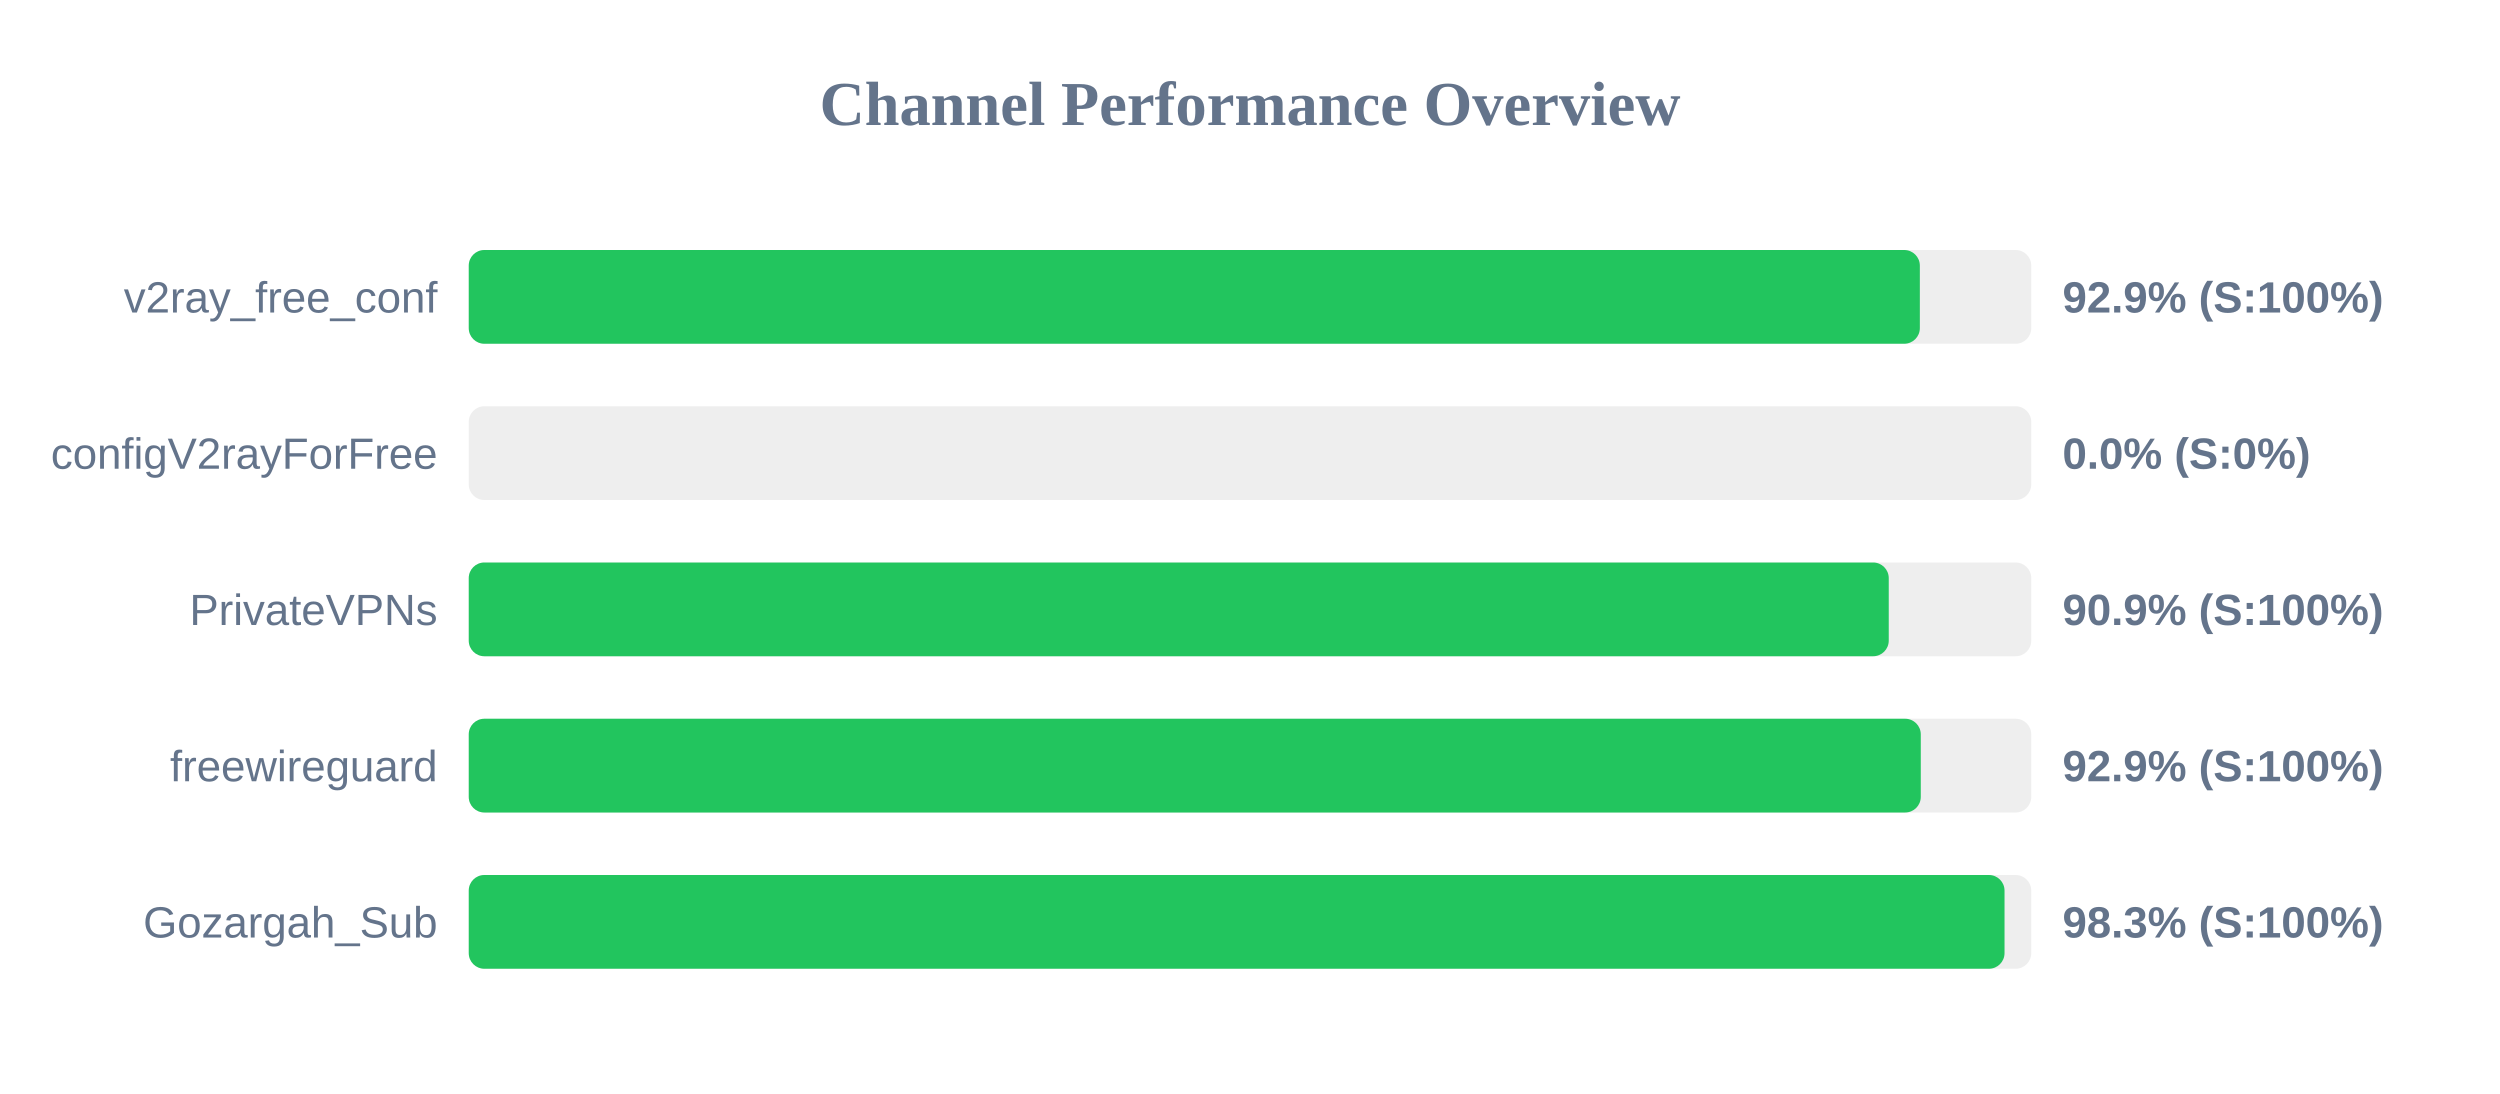
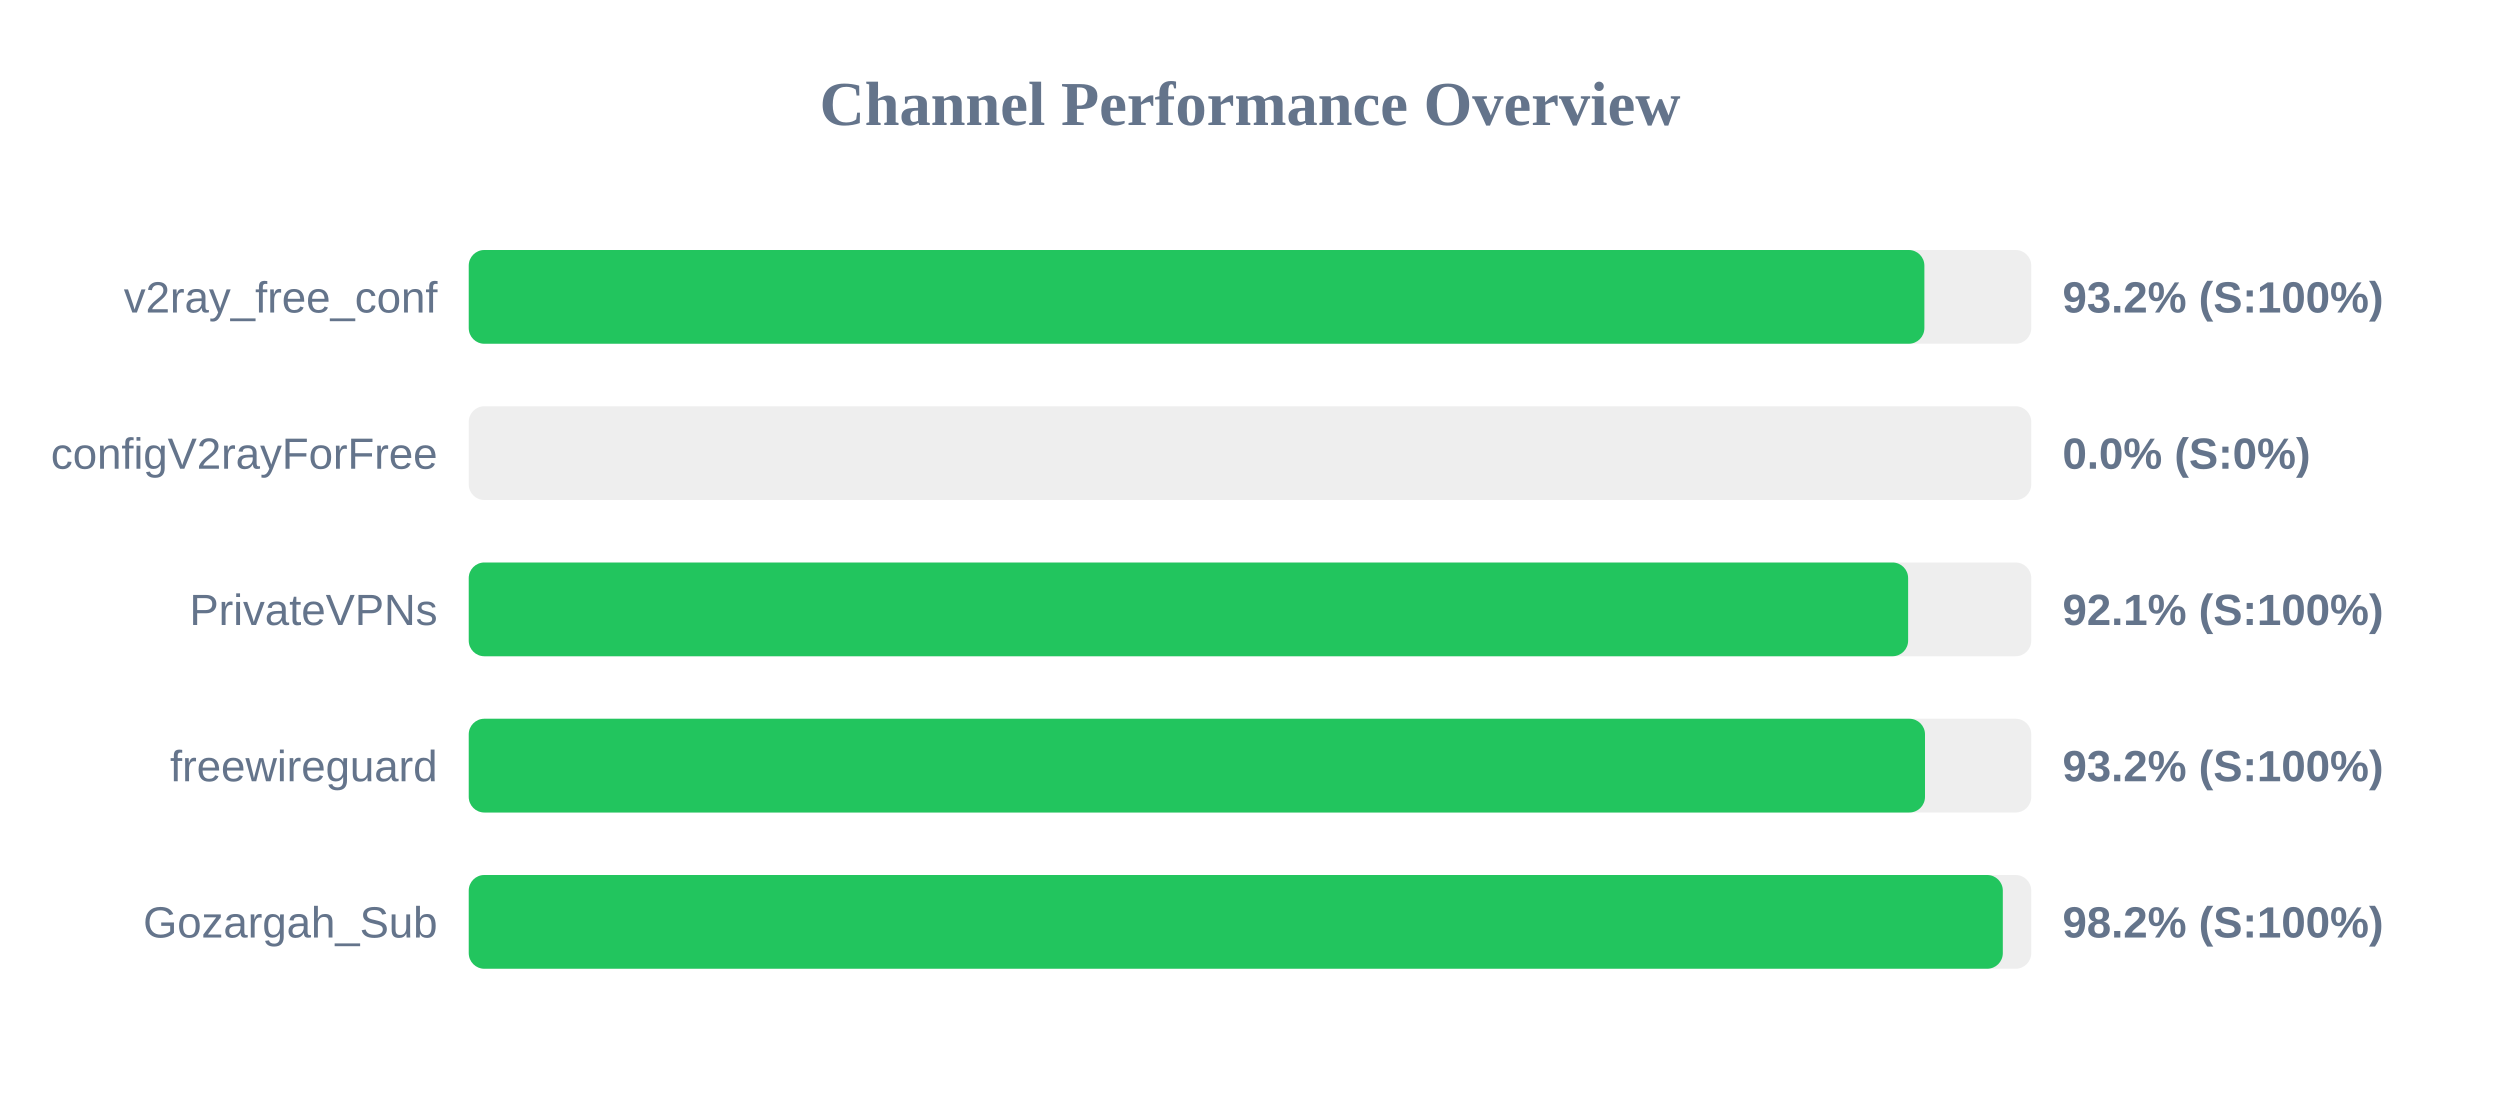
<svg xmlns="http://www.w3.org/2000/svg" width="800" height="350" version="1.1">
  <style>
        .row { font: 14px Arial; fill: #64748b; }
        .score { font: bold 14px Arial; fill: #64748b; }
    </style>
  <text x="400" y="40" text-anchor="middle" font-size="20px" font-weight="bold" fill="#64748b">Channel Performance Overview</text>
  <rect x="150" y="80" width="500" height="30" fill="#eee" rx="5" />
-   <rect x="150" y="80" width="464.35" height="30" fill="#22c55e" rx="5" />
+   <rect x="150" y="80" width="465.8" height="30" fill="#22c55e" rx="5" />
  <text x="140" y="100" text-anchor="end" class="row">v2ray_free_conf</text>
-   <text x="660" y="100" text-anchor="start" class="score">92.9% (S:100%)</text>
+   <text x="660" y="100" text-anchor="start" class="score">93.2% (S:100%)</text>
  <rect x="150" y="130" width="500" height="30" fill="#eee" rx="5" />
  <rect x="150" y="130" width="0.0" height="30" fill="#ef4444" rx="5" />
  <text x="140" y="150" text-anchor="end" class="row">configV2rayForFree</text>
  <text x="660" y="150" text-anchor="start" class="score">0.0% (S:0%)</text>
  <rect x="150" y="180" width="500" height="30" fill="#eee" rx="5" />
-   <rect x="150" y="180" width="454.4" height="30" fill="#22c55e" rx="5" />
+   <rect x="150" y="180" width="460.6" height="30" fill="#22c55e" rx="5" />
  <text x="140" y="200" text-anchor="end" class="row">PrivateVPNs</text>
-   <text x="660" y="200" text-anchor="start" class="score">90.9% (S:100%)</text>
+   <text x="660" y="200" text-anchor="start" class="score">92.1% (S:100%)</text>
  <rect x="150" y="230" width="500" height="30" fill="#eee" rx="5" />
-   <rect x="150" y="230" width="464.65" height="30" fill="#22c55e" rx="5" />
+   <rect x="150" y="230" width="466.0" height="30" fill="#22c55e" rx="5" />
  <text x="140" y="250" text-anchor="end" class="row">freewireguard</text>
-   <text x="660" y="250" text-anchor="start" class="score">92.9% (S:100%)</text>
+   <text x="660" y="250" text-anchor="start" class="score">93.2% (S:100%)</text>
  <rect x="150" y="280" width="500" height="30" fill="#eee" rx="5" />
-   <rect x="150" y="280" width="491.45" height="30" fill="#22c55e" rx="5" />
+   <rect x="150" y="280" width="490.9" height="30" fill="#22c55e" rx="5" />
  <text x="140" y="300" text-anchor="end" class="row">Gozargah_Sub</text>
-   <text x="660" y="300" text-anchor="start" class="score">98.3% (S:100%)</text>
+   <text x="660" y="300" text-anchor="start" class="score">98.2% (S:100%)</text>
</svg>
